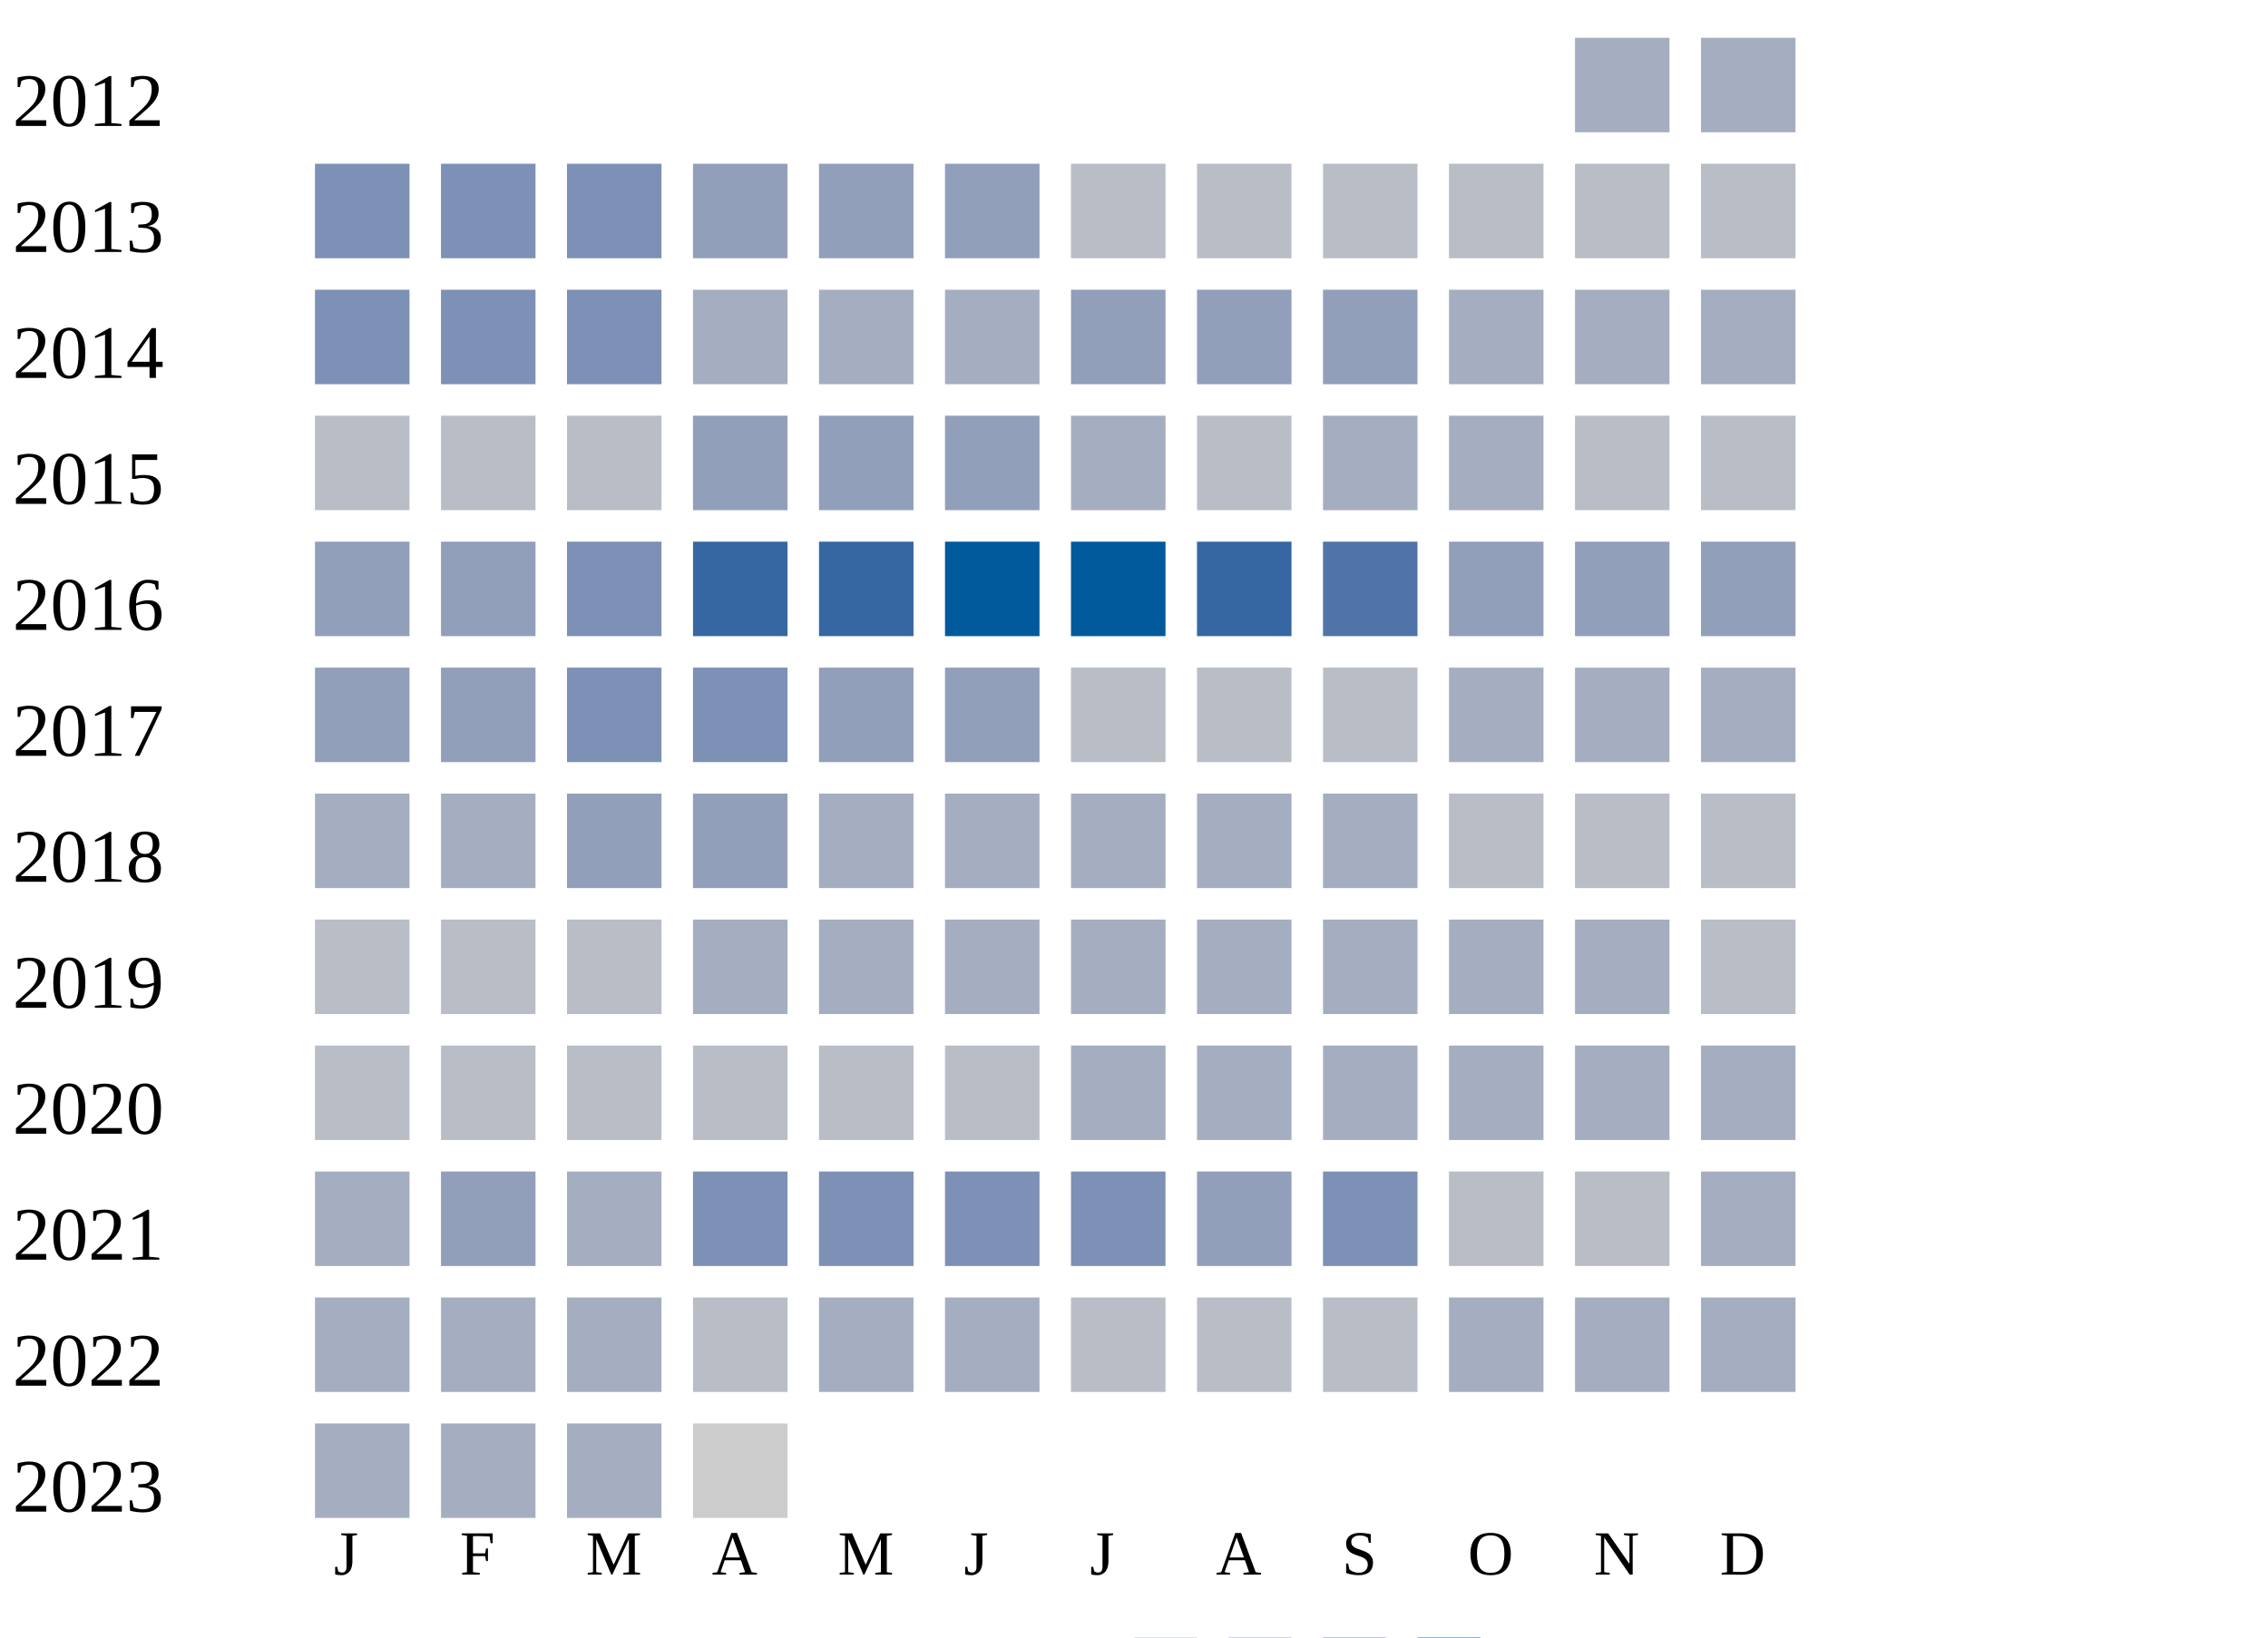
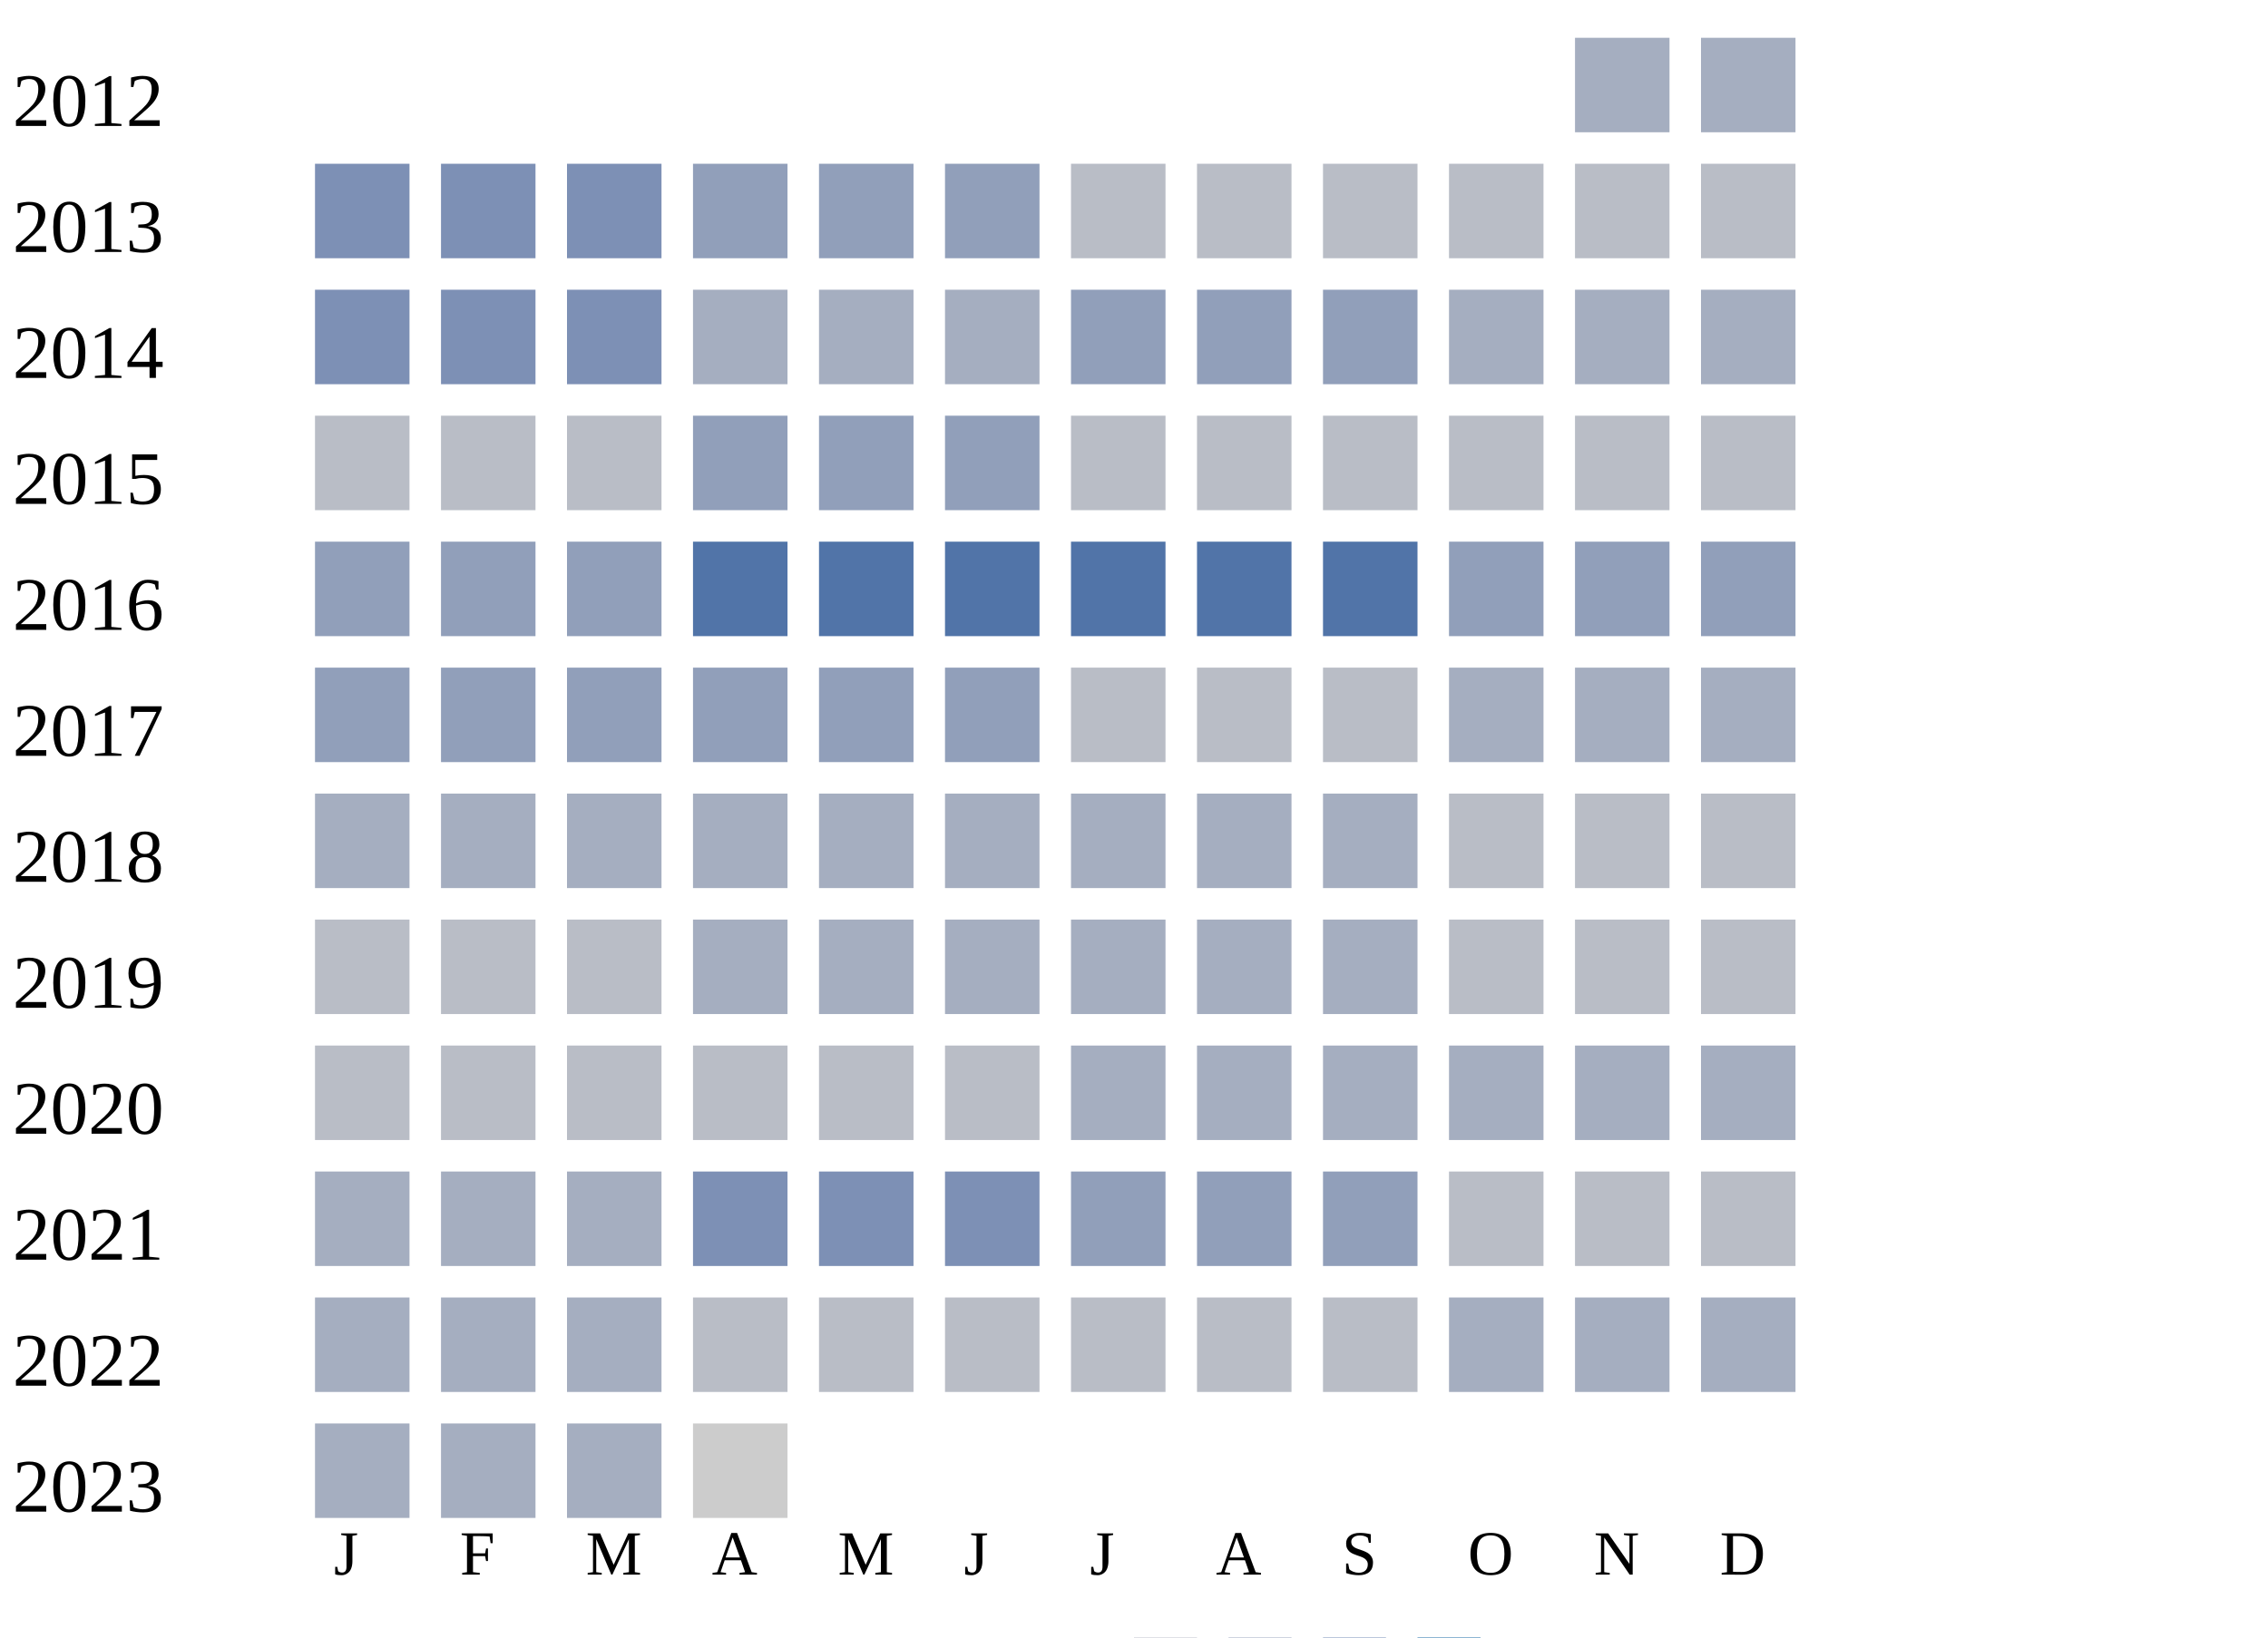
<svg xmlns="http://www.w3.org/2000/svg" width="360" height="260">
  <g transform="translate(0 0)">
    <text x="2" y="20">2012</text>
    <rect x="250" y="6" width="15" height="15" fill="#a5aec0" />
    <rect x="270" y="6" width="15" height="15" fill="#a5aec0" />
  </g>
  <g transform="translate(0 20)">
    <text x="2" y="20">2013</text>
    <rect x="50" y="6" width="15" height="15" fill="#7d90b5" />
    <rect x="70" y="6" width="15" height="15" fill="#7d90b5" />
    <rect x="90" y="6" width="15" height="15" fill="#7d90b5" />
    <rect x="110" y="6" width="15" height="15" fill="#919fba" />
    <rect x="130" y="6" width="15" height="15" fill="#919fba" />
    <rect x="150" y="6" width="15" height="15" fill="#919fba" />
    <rect x="170" y="6" width="15" height="15" fill="#b9bdc6" />
    <rect x="190" y="6" width="15" height="15" fill="#b9bdc6" />
    <rect x="210" y="6" width="15" height="15" fill="#b9bdc6" />
    <rect x="230" y="6" width="15" height="15" fill="#b9bdc6" />
    <rect x="250" y="6" width="15" height="15" fill="#b9bdc6" />
    <rect x="270" y="6" width="15" height="15" fill="#b9bdc6" />
  </g>
  <g transform="translate(0 40)">
    <text x="2" y="20">2014</text>
    <rect x="50" y="6" width="15" height="15" fill="#7d90b5" />
    <rect x="70" y="6" width="15" height="15" fill="#7d90b5" />
    <rect x="90" y="6" width="15" height="15" fill="#7d90b5" />
    <rect x="110" y="6" width="15" height="15" fill="#a5aec0" />
    <rect x="130" y="6" width="15" height="15" fill="#a5aec0" />
    <rect x="150" y="6" width="15" height="15" fill="#a5aec0" />
    <rect x="170" y="6" width="15" height="15" fill="#919fba" />
    <rect x="190" y="6" width="15" height="15" fill="#919fba" />
    <rect x="210" y="6" width="15" height="15" fill="#919fba" />
    <rect x="230" y="6" width="15" height="15" fill="#a5aec0" />
    <rect x="250" y="6" width="15" height="15" fill="#a5aec0" />
    <rect x="270" y="6" width="15" height="15" fill="#a5aec0" />
  </g>
  <g transform="translate(0 60)">
    <text x="2" y="20">2015</text>
    <rect x="50" y="6" width="15" height="15" fill="#b9bdc6" />
    <rect x="70" y="6" width="15" height="15" fill="#b9bdc6" />
    <rect x="90" y="6" width="15" height="15" fill="#b9bdc6" />
    <rect x="110" y="6" width="15" height="15" fill="#919fba" />
    <rect x="130" y="6" width="15" height="15" fill="#919fba" />
    <rect x="150" y="6" width="15" height="15" fill="#919fba" />
-     <rect x="170" y="6" width="15" height="15" fill="#a5aec0" />
+     <rect x="170" y="6" width="15" height="15" fill="#b9bdc6" />
    <rect x="190" y="6" width="15" height="15" fill="#b9bdc6" />
-     <rect x="210" y="6" width="15" height="15" fill="#a5aec0" />
-     <rect x="230" y="6" width="15" height="15" fill="#a5aec0" />
+     <rect x="210" y="6" width="15" height="15" fill="#b9bdc6" />
+     <rect x="230" y="6" width="15" height="15" fill="#b9bdc6" />
    <rect x="250" y="6" width="15" height="15" fill="#b9bdc6" />
    <rect x="270" y="6" width="15" height="15" fill="#b9bdc6" />
  </g>
  <g transform="translate(0 80)">
    <text x="2" y="20">2016</text>
    <rect x="50" y="6" width="15" height="15" fill="#919fba" />
    <rect x="70" y="6" width="15" height="15" fill="#919fba" />
-     <rect x="90" y="6" width="15" height="15" fill="#7d90b5" />
-     <rect x="110" y="6" width="15" height="15" fill="#3667a2" />
-     <rect x="130" y="6" width="15" height="15" fill="#3667a2" />
-     <rect x="150" y="6" width="15" height="15" fill="#005a9c" />
-     <rect x="170" y="6" width="15" height="15" fill="#005a9c" />
-     <rect x="190" y="6" width="15" height="15" fill="#3667a2" />
+     <rect x="90" y="6" width="15" height="15" fill="#919fba" />
+     <rect x="110" y="6" width="15" height="15" fill="#5174a8" />
+     <rect x="130" y="6" width="15" height="15" fill="#5174a8" />
+     <rect x="150" y="6" width="15" height="15" fill="#5174a8" />
+     <rect x="170" y="6" width="15" height="15" fill="#5174a8" />
+     <rect x="190" y="6" width="15" height="15" fill="#5174a8" />
    <rect x="210" y="6" width="15" height="15" fill="#5174a8" />
    <rect x="230" y="6" width="15" height="15" fill="#919fba" />
    <rect x="250" y="6" width="15" height="15" fill="#919fba" />
    <rect x="270" y="6" width="15" height="15" fill="#919fba" />
  </g>
  <g transform="translate(0 100)">
    <text x="2" y="20">2017</text>
    <rect x="50" y="6" width="15" height="15" fill="#919fba" />
    <rect x="70" y="6" width="15" height="15" fill="#919fba" />
-     <rect x="90" y="6" width="15" height="15" fill="#7d90b5" />
-     <rect x="110" y="6" width="15" height="15" fill="#7d90b5" />
+     <rect x="90" y="6" width="15" height="15" fill="#919fba" />
+     <rect x="110" y="6" width="15" height="15" fill="#919fba" />
    <rect x="130" y="6" width="15" height="15" fill="#919fba" />
    <rect x="150" y="6" width="15" height="15" fill="#919fba" />
    <rect x="170" y="6" width="15" height="15" fill="#b9bdc6" />
    <rect x="190" y="6" width="15" height="15" fill="#b9bdc6" />
    <rect x="210" y="6" width="15" height="15" fill="#b9bdc6" />
    <rect x="230" y="6" width="15" height="15" fill="#a5aec0" />
    <rect x="250" y="6" width="15" height="15" fill="#a5aec0" />
    <rect x="270" y="6" width="15" height="15" fill="#a5aec0" />
  </g>
  <g transform="translate(0 120)">
    <text x="2" y="20">2018</text>
    <rect x="50" y="6" width="15" height="15" fill="#a5aec0" />
    <rect x="70" y="6" width="15" height="15" fill="#a5aec0" />
-     <rect x="90" y="6" width="15" height="15" fill="#919fba" />
-     <rect x="110" y="6" width="15" height="15" fill="#919fba" />
+     <rect x="90" y="6" width="15" height="15" fill="#a5aec0" />
+     <rect x="110" y="6" width="15" height="15" fill="#a5aec0" />
    <rect x="130" y="6" width="15" height="15" fill="#a5aec0" />
    <rect x="150" y="6" width="15" height="15" fill="#a5aec0" />
    <rect x="170" y="6" width="15" height="15" fill="#a5aec0" />
    <rect x="190" y="6" width="15" height="15" fill="#a5aec0" />
    <rect x="210" y="6" width="15" height="15" fill="#a5aec0" />
    <rect x="230" y="6" width="15" height="15" fill="#b9bdc6" />
    <rect x="250" y="6" width="15" height="15" fill="#b9bdc6" />
    <rect x="270" y="6" width="15" height="15" fill="#b9bdc6" />
  </g>
  <g transform="translate(0 140)">
    <text x="2" y="20">2019</text>
    <rect x="50" y="6" width="15" height="15" fill="#b9bdc6" />
    <rect x="70" y="6" width="15" height="15" fill="#b9bdc6" />
    <rect x="90" y="6" width="15" height="15" fill="#b9bdc6" />
    <rect x="110" y="6" width="15" height="15" fill="#a5aec0" />
    <rect x="130" y="6" width="15" height="15" fill="#a5aec0" />
    <rect x="150" y="6" width="15" height="15" fill="#a5aec0" />
    <rect x="170" y="6" width="15" height="15" fill="#a5aec0" />
    <rect x="190" y="6" width="15" height="15" fill="#a5aec0" />
    <rect x="210" y="6" width="15" height="15" fill="#a5aec0" />
-     <rect x="230" y="6" width="15" height="15" fill="#a5aec0" />
-     <rect x="250" y="6" width="15" height="15" fill="#a5aec0" />
+     <rect x="230" y="6" width="15" height="15" fill="#b9bdc6" />
+     <rect x="250" y="6" width="15" height="15" fill="#b9bdc6" />
    <rect x="270" y="6" width="15" height="15" fill="#b9bdc6" />
  </g>
  <g transform="translate(0 160)">
    <text x="2" y="20">2020</text>
    <rect x="50" y="6" width="15" height="15" fill="#b9bdc6" />
    <rect x="70" y="6" width="15" height="15" fill="#b9bdc6" />
    <rect x="90" y="6" width="15" height="15" fill="#b9bdc6" />
    <rect x="110" y="6" width="15" height="15" fill="#b9bdc6" />
    <rect x="130" y="6" width="15" height="15" fill="#b9bdc6" />
    <rect x="150" y="6" width="15" height="15" fill="#b9bdc6" />
    <rect x="170" y="6" width="15" height="15" fill="#a5aec0" />
    <rect x="190" y="6" width="15" height="15" fill="#a5aec0" />
    <rect x="210" y="6" width="15" height="15" fill="#a5aec0" />
    <rect x="230" y="6" width="15" height="15" fill="#a5aec0" />
    <rect x="250" y="6" width="15" height="15" fill="#a5aec0" />
    <rect x="270" y="6" width="15" height="15" fill="#a5aec0" />
  </g>
  <g transform="translate(0 180)">
    <text x="2" y="20">2021</text>
    <rect x="50" y="6" width="15" height="15" fill="#a5aec0" />
-     <rect x="70" y="6" width="15" height="15" fill="#919fba" />
+     <rect x="70" y="6" width="15" height="15" fill="#a5aec0" />
    <rect x="90" y="6" width="15" height="15" fill="#a5aec0" />
    <rect x="110" y="6" width="15" height="15" fill="#7d90b5" />
    <rect x="130" y="6" width="15" height="15" fill="#7d90b5" />
    <rect x="150" y="6" width="15" height="15" fill="#7d90b5" />
-     <rect x="170" y="6" width="15" height="15" fill="#7d90b5" />
+     <rect x="170" y="6" width="15" height="15" fill="#919fba" />
    <rect x="190" y="6" width="15" height="15" fill="#919fba" />
-     <rect x="210" y="6" width="15" height="15" fill="#7d90b5" />
+     <rect x="210" y="6" width="15" height="15" fill="#919fba" />
    <rect x="230" y="6" width="15" height="15" fill="#b9bdc6" />
    <rect x="250" y="6" width="15" height="15" fill="#b9bdc6" />
-     <rect x="270" y="6" width="15" height="15" fill="#a5aec0" />
+     <rect x="270" y="6" width="15" height="15" fill="#b9bdc6" />
  </g>
  <g transform="translate(0 200)">
    <text x="2" y="20">2022</text>
    <rect x="50" y="6" width="15" height="15" fill="#a5aec0" />
    <rect x="70" y="6" width="15" height="15" fill="#a5aec0" />
    <rect x="90" y="6" width="15" height="15" fill="#a5aec0" />
    <rect x="110" y="6" width="15" height="15" fill="#b9bdc6" />
-     <rect x="130" y="6" width="15" height="15" fill="#a5aec0" />
-     <rect x="150" y="6" width="15" height="15" fill="#a5aec0" />
+     <rect x="130" y="6" width="15" height="15" fill="#b9bdc6" />
+     <rect x="150" y="6" width="15" height="15" fill="#b9bdc6" />
    <rect x="170" y="6" width="15" height="15" fill="#b9bdc6" />
    <rect x="190" y="6" width="15" height="15" fill="#b9bdc6" />
    <rect x="210" y="6" width="15" height="15" fill="#b9bdc6" />
    <rect x="230" y="6" width="15" height="15" fill="#a5aec0" />
    <rect x="250" y="6" width="15" height="15" fill="#a5aec0" />
    <rect x="270" y="6" width="15" height="15" fill="#a5aec0" />
  </g>
  <g transform="translate(0 220)">
    <text x="2" y="20">2023</text>
    <rect x="50" y="6" width="15" height="15" fill="#a5aec0" />
    <rect x="70" y="6" width="15" height="15" fill="#a5aec0" />
    <rect x="90" y="6" width="15" height="15" fill="#a5aec0" />
    <rect x="110" y="6" width="15" height="15" fill="#cccccc" />
  </g>
  <text style="font-size: 10px; text-align: center" x="53" y="250">J</text>
  <text style="font-size: 10px; text-align: center" x="73" y="250">F</text>
  <text style="font-size: 10px; text-align: center" x="93" y="250">M</text>
  <text style="font-size: 10px; text-align: center" x="113" y="250">A</text>
  <text style="font-size: 10px; text-align: center" x="133" y="250">M</text>
  <text style="font-size: 10px; text-align: center" x="153" y="250">J</text>
  <text style="font-size: 10px; text-align: center" x="173" y="250">J</text>
  <text style="font-size: 10px; text-align: center" x="193" y="250">A</text>
  <text style="font-size: 10px; text-align: center" x="213" y="250">S</text>
  <text style="font-size: 10px; text-align: center" x="233" y="250">O</text>
  <text style="font-size: 10px; text-align: center" x="253" y="250">N</text>
  <text style="font-size: 10px; text-align: center" x="273" y="250">D</text>
  <text style="font-size: 10px;" x="155" y="269">Less</text>
  <rect fill="#b9bdc6" width="10" height="10" x="180" y="260" />
  <rect fill="#919fba" width="10" height="10" x="195" y="260" />
  <rect fill="#6882ae" width="10" height="10" x="210" y="260" />
  <rect fill="#005a9c" width="10" height="10" x="225" y="260" />
  <text x="240" y="269" style="font-size: 10px;">More</text>
</svg>
